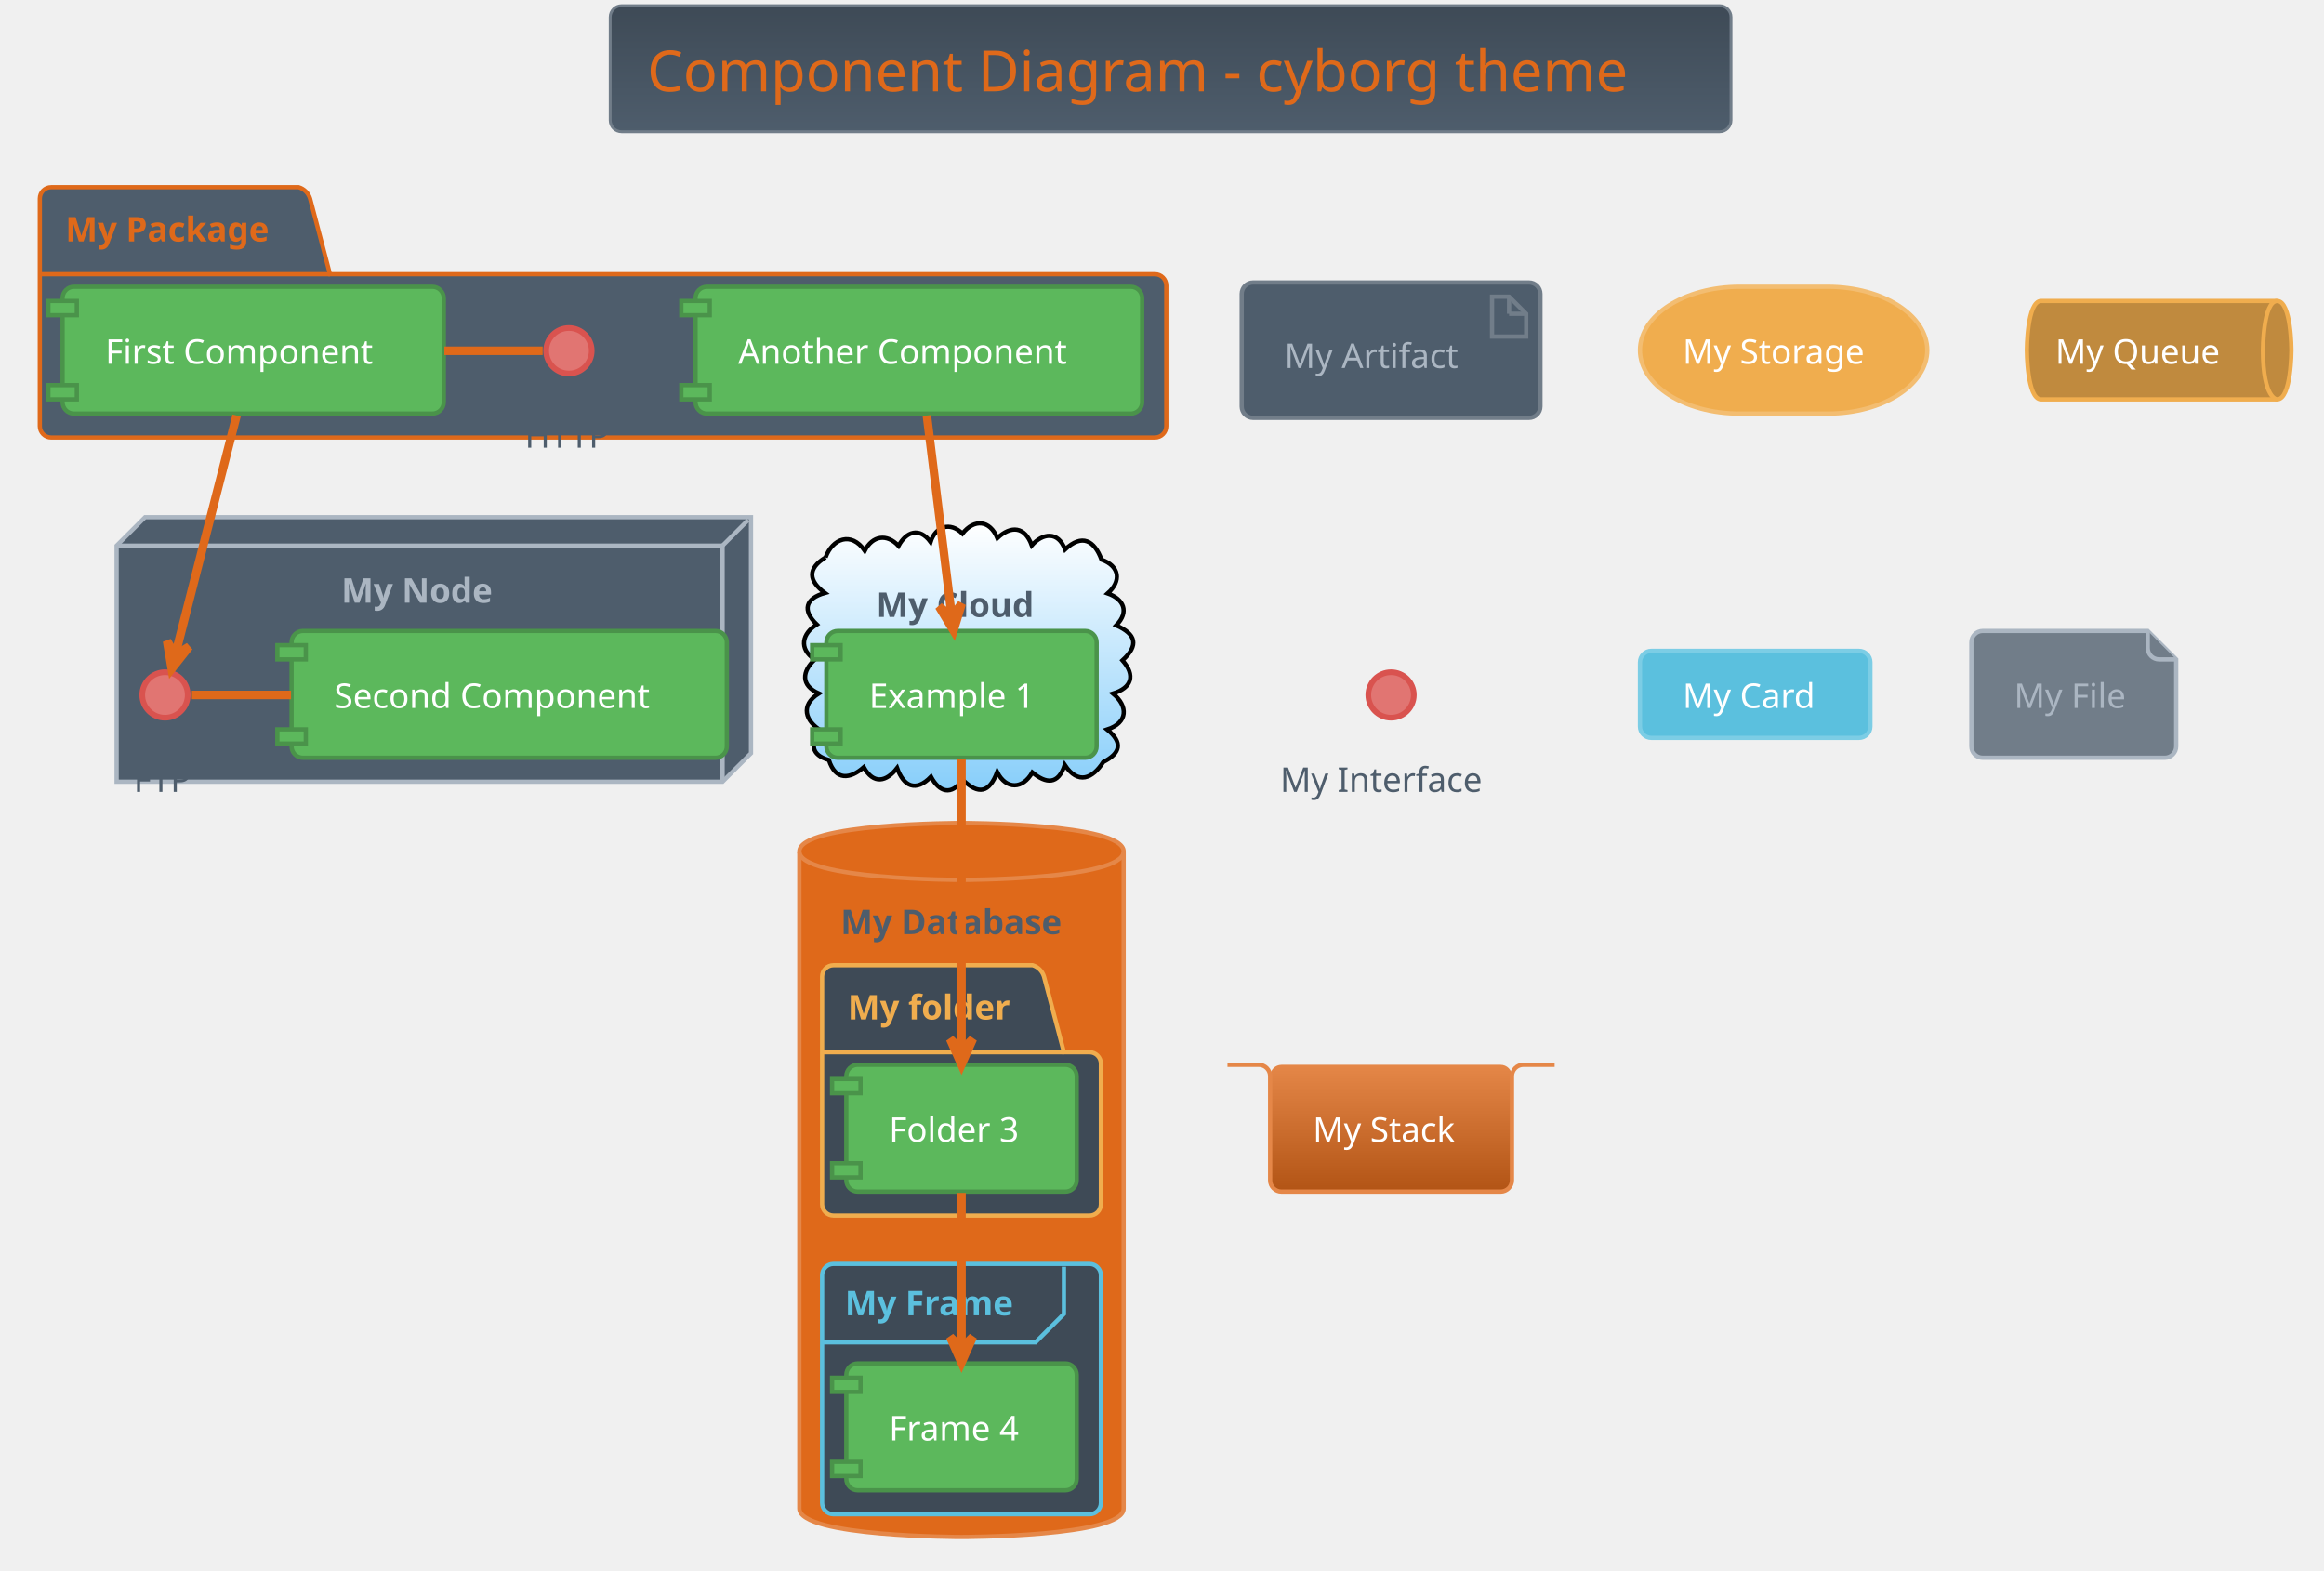
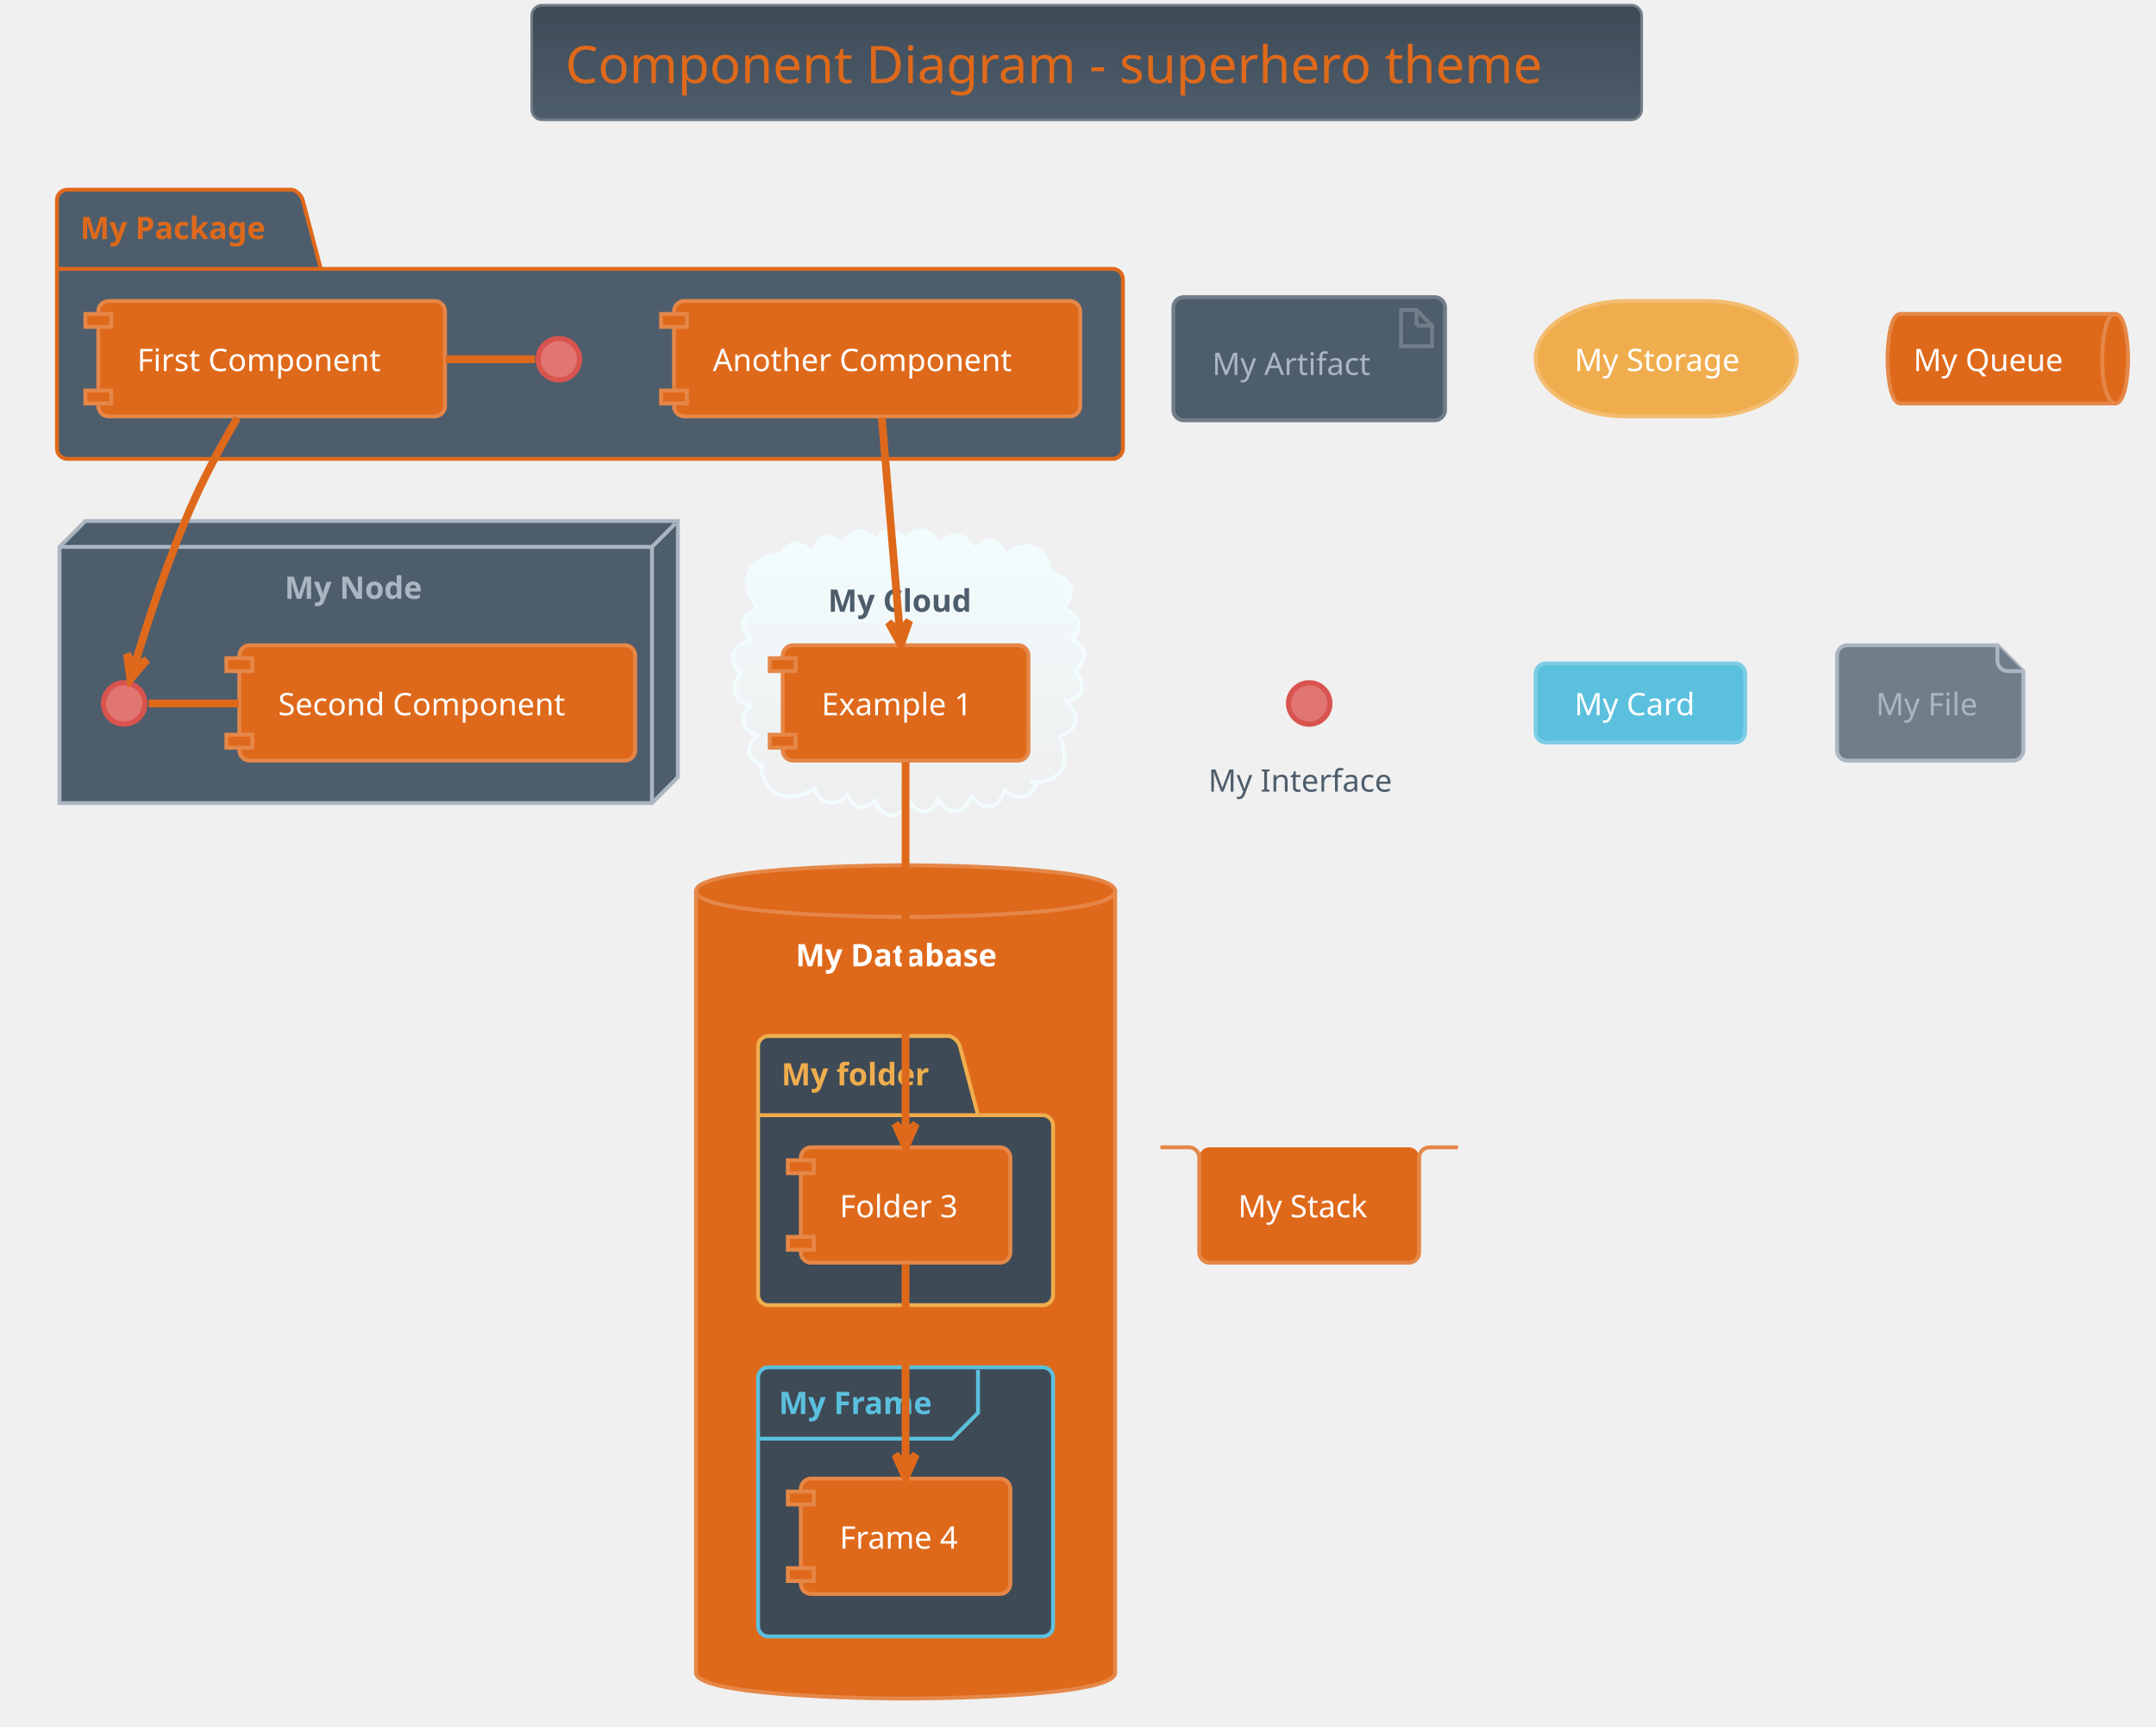
- <svg xmlns="http://www.w3.org/2000/svg" contentScriptType="application/ecmascript" contentStyleType="text/css" height="575px" preserveAspectRatio="none" style="width:851px;height:575px;background:#000000;" version="1.1" viewBox="0 0 851 575" width="851.042px" zoomAndPan="magnify">
+ <svg xmlns="http://www.w3.org/2000/svg" contentScriptType="application/ecmascript" contentStyleType="text/css" height="695.833px" preserveAspectRatio="none" style="width:868px;height:695px;background:#000000;" version="1.1" viewBox="0 0 868 695" width="868.75px" zoomAndPan="magnify">
  <defs>
-     <linearGradient id="g1i5jo2xsfajjx0" x1="50%" x2="50%" y1="0%" y2="100%">
+     <linearGradient id="g11cekli7ys8l60" x1="50%" x2="50%" y1="0%" y2="100%">
      <stop offset="0%" stop-color="#3E4A56" />
      <stop offset="100%" stop-color="#4E5D6C" />
    </linearGradient>
-     <linearGradient id="g1i5jo2xsfajjx1" x1="50%" x2="50%" y1="0%" y2="100%">
-       <stop offset="0%" stop-color="#FFFFFF" />
-       <stop offset="100%" stop-color="#87CEFA" />
-     </linearGradient>
-     <linearGradient id="g1i5jo2xsfajjx2" x1="50%" x2="50%" y1="0%" y2="100%">
-       <stop offset="0%" stop-color="#E58748" />
-       <stop offset="100%" stop-color="#B25415" />
+     <linearGradient id="g11cekli7ys8l61" x1="50%" x2="50%" y1="0%" y2="100%">
+       <stop offset="0%" stop-color="#F2FCFE" />
+       <stop offset="100%" stop-color="#EEEEEE" />
    </linearGradient>
  </defs>
  <g>
-     <rect fill="url(#g1i5jo2xsfajjx0)" height="46.153" rx="4.167" ry="4.167" style="stroke: #717D89; stroke-width: 1.042;" width="410.417" x="223.438" y="2.083" />
-     <text fill="#DF691A" font-family="Verdana" font-size="20.833" lengthAdjust="spacingAndGlyphs" textLength="383.333" x="236.979" y="33.445">Component Diagram - cyborg theme</text>
-     <path d="M18.75,68.549 L109.375,68.549 A6.25,6.25 0 0 1 113.542,72.715 L120.833,100.407 L422.917,100.407 A4.167,4.167 0 0 1 427.083,104.574 L427.083,156.049 A4.167,4.167 0 0 1 422.917,160.215 L18.75,160.215 A4.167,4.167 0 0 1 14.583,156.049 L14.583,72.715 A4.167,4.167 0 0 1 18.75,68.549 " fill="#4E5D6C" style="stroke: #DF691A; stroke-width: 1.562;" />
-     <line style="stroke: #DF691A; stroke-width: 1.562;" x1="14.583" x2="120.833" y1="100.407" y2="100.407" />
-     <text fill="#DF691A" font-family="Verdana" font-size="12.5" font-weight="bold" lengthAdjust="spacingAndGlyphs" textLength="82.292" x="23.958" y="88.407">My Package</text>
-     <polygon fill="#4E5D6C" points="42.708,199.799,53.125,189.382,275,189.382,275,275.84,264.583,286.257,42.708,286.257,42.708,199.799" style="stroke: #ABB6C2; stroke-width: 1.562;" />
-     <line style="stroke: #ABB6C2; stroke-width: 1.562;" x1="264.583" x2="273.958" y1="199.799" y2="190.424" />
-     <line style="stroke: #ABB6C2; stroke-width: 1.562;" x1="42.708" x2="264.583" y1="199.799" y2="199.799" />
-     <line style="stroke: #ABB6C2; stroke-width: 1.562;" x1="264.583" x2="264.583" y1="199.799" y2="286.257" />
-     <text fill="#ABB6C2" font-family="Verdana" font-size="12.5" font-weight="bold" lengthAdjust="spacingAndGlyphs" textLength="59.375" x="125" y="220.699">My Node</text>
-     <path d="M302.306,204.121 C304.827,197.197 311.717,194.481 316.659,201.657 C319.477,196.129 324.752,195.28 329.023,199.883 C331.822,194.665 336.648,192.895 340.756,198.458 C342.576,192.75 347.917,190.906 352.42,195.387 C356.744,189.935 362.439,190.379 365.211,197.028 C370.217,192.374 375.272,192.689 377.814,199.692 C381.76,195.228 387.454,194.347 390,201.2 C396.217,195.348 400.733,197.867 403.347,204.925 C410.009,207.322 410.757,212.761 405.598,217.308 C411.489,219.376 413.642,224.038 408.731,229.001 C415.964,232.212 417.182,236.22 411.022,241.824 C415.894,247.325 414.466,251.84 407.547,253.967 C413.165,258.585 413.081,264.669 405.413,267.133 C411.256,271.848 410.41,275.795 403.991,279.047 C400.078,285.104 394.816,287.524 389.891,280.106 C387.493,287.453 383.086,287.048 378.014,282.858 C374.536,288.99 368.515,289.304 365.149,282.745 C362.249,290.323 358.362,291.179 352.52,285.561 C348.32,291.499 343.983,290.125 340.905,284.44 C335.315,290.185 330.877,287.953 328.498,281.242 C324.628,286.271 319.887,287.429 316.301,280.942 C311.315,285.305 305.995,286.05 303.51,278.302 C296.886,276.453 296.588,272.257 300.723,267.606 C294.888,264.059 292.894,258.315 299.828,253.932 C293.121,250.958 293.69,245.845 298.346,241.515 C292.322,237.591 293.746,231.936 299.097,228.679 C293.674,223.476 294.93,219.113 302.067,217.145 C296.135,212.776 295.478,208.257 302.306,204.121 " fill="url(#g1i5jo2xsfajjx1)" style="stroke: #000000; stroke-width: 1.562;" />
-     <text fill="#4E5D6C" font-family="Verdana" font-size="12.5" font-weight="bold" lengthAdjust="spacingAndGlyphs" textLength="62.5" x="320.833" y="225.907">My Cloud</text>
-     <path d="M292.708,311.778 C292.708,301.361 352.083,301.361 352.083,301.361 C352.083,301.361 411.458,301.361 411.458,311.778 L411.458,552.403 C411.458,562.819 352.083,562.819 352.083,562.819 C352.083,562.819 292.708,562.819 292.708,552.403 L292.708,311.778 " fill="#DF691A" style="stroke: #E58748; stroke-width: 1.562;" />
-     <path d="M292.708,311.778 C292.708,322.194 352.083,322.194 352.083,322.194 C352.083,322.194 411.458,322.194 411.458,311.778 " fill="none" style="stroke: #E58748; stroke-width: 1.562;" />
-     <text fill="#4E5D6C" font-family="Verdana" font-size="12.5" font-weight="bold" lengthAdjust="spacingAndGlyphs" textLength="88.542" x="307.812" y="342.053">My Database</text>
-     <path d="M305.208,353.444 L378.125,353.444 A6.25,6.25 0 0 1 382.292,357.611 L389.583,385.303 L398.958,385.303 A4.167,4.167 0 0 1 403.125,389.469 L403.125,440.944 A4.167,4.167 0 0 1 398.958,445.111 L305.208,445.111 A4.167,4.167 0 0 1 301.042,440.944 L301.042,357.611 A4.167,4.167 0 0 1 305.208,353.444 " fill="#3E4A56" style="stroke: #F0AD4E; stroke-width: 1.562;" />
-     <line style="stroke: #F0AD4E; stroke-width: 1.562;" x1="301.042" x2="389.583" y1="385.303" y2="385.303" />
-     <text fill="#F0AD4E" font-family="Verdana" font-size="12.5" font-weight="bold" lengthAdjust="spacingAndGlyphs" textLength="64.583" x="310.417" y="373.303">My folder</text>
-     <rect fill="#3E4A56" height="91.667" rx="4.167" ry="4.167" style="stroke: #5BC0DE; stroke-width: 1.562;" width="102.083" x="301.042" y="462.819" />
-     <path d="M389.583,463.861 L389.583,481.136 L379.167,491.553 L301.042,491.553 " fill="none" style="stroke: #5BC0DE; stroke-width: 1.562;" />
-     <text fill="#5BC0DE" font-family="Verdana" font-size="12.5" font-weight="bold" lengthAdjust="spacingAndGlyphs" textLength="67.708" x="309.375" y="481.637">My Frame</text>
-     <ellipse cx="208.333" cy="128.444" fill="#E17572" rx="8.333" ry="8.333" style="stroke: #D9534F; stroke-width: 2.083;" />
-     <text fill="#4E5D6C" font-family="Verdana" font-size="12.5" lengthAdjust="spacingAndGlyphs" textLength="32.292" x="192.188" y="163.928">HTTP</text>
-     <rect fill="#5CB85C" height="46.442" rx="4.167" ry="4.167" style="stroke: #4A934A; stroke-width: 1.562;" width="139.583" x="22.917" y="105.007" />
-     <rect fill="#5CB85C" height="5.208" style="stroke: #4A934A; stroke-width: 1.562;" width="10.417" x="17.708" y="110.215" />
-     <rect fill="#5CB85C" height="5.208" style="stroke: #4A934A; stroke-width: 1.562;" width="10.417" x="17.708" y="141.032" />
-     <text fill="#FFFFFF" font-family="Verdana" font-size="12.5" lengthAdjust="spacingAndGlyphs" textLength="108.333" x="38.542" y="133.199">First Component</text>
-     <rect fill="#5CB85C" height="46.442" rx="4.167" ry="4.167" style="stroke: #4A934A; stroke-width: 1.562;" width="163.542" x="254.688" y="105.007" />
-     <rect fill="#5CB85C" height="5.208" style="stroke: #4A934A; stroke-width: 1.562;" width="10.417" x="249.479" y="110.215" />
-     <rect fill="#5CB85C" height="5.208" style="stroke: #4A934A; stroke-width: 1.562;" width="10.417" x="249.479" y="141.032" />
-     <text fill="#FFFFFF" font-family="Verdana" font-size="12.5" lengthAdjust="spacingAndGlyphs" textLength="132.292" x="270.312" y="133.199">Another Component</text>
-     <ellipse cx="60.417" cy="254.486" fill="#E17572" rx="8.333" ry="8.333" style="stroke: #D9534F; stroke-width: 2.083;" />
-     <text fill="#4E5D6C" font-family="Verdana" font-size="12.5" lengthAdjust="spacingAndGlyphs" textLength="22.917" x="48.958" y="289.97">FTP</text>
-     <rect fill="#5CB85C" height="46.442" rx="4.167" ry="4.167" style="stroke: #4A934A; stroke-width: 1.562;" width="159.375" x="106.771" y="231.049" />
-     <rect fill="#5CB85C" height="5.208" style="stroke: #4A934A; stroke-width: 1.562;" width="10.417" x="101.562" y="236.257" />
-     <rect fill="#5CB85C" height="5.208" style="stroke: #4A934A; stroke-width: 1.562;" width="10.417" x="101.562" y="267.074" />
-     <text fill="#FFFFFF" font-family="Verdana" font-size="12.5" lengthAdjust="spacingAndGlyphs" textLength="128.125" x="122.396" y="259.241">Second Component</text>
-     <rect fill="#5CB85C" height="46.442" rx="4.167" ry="4.167" style="stroke: #4A934A; stroke-width: 1.562;" width="98.958" x="302.604" y="231.049" />
-     <rect fill="#5CB85C" height="5.208" style="stroke: #4A934A; stroke-width: 1.562;" width="10.417" x="297.396" y="236.257" />
-     <rect fill="#5CB85C" height="5.208" style="stroke: #4A934A; stroke-width: 1.562;" width="10.417" x="297.396" y="267.074" />
-     <text fill="#FFFFFF" font-family="Verdana" font-size="12.5" lengthAdjust="spacingAndGlyphs" textLength="67.708" x="318.229" y="259.241">Example 1</text>
-     <rect fill="#5CB85C" height="46.442" rx="4.167" ry="4.167" style="stroke: #4A934A; stroke-width: 1.562;" width="84.375" x="309.896" y="389.903" />
-     <rect fill="#5CB85C" height="5.208" style="stroke: #4A934A; stroke-width: 1.562;" width="10.417" x="304.688" y="395.111" />
-     <rect fill="#5CB85C" height="5.208" style="stroke: #4A934A; stroke-width: 1.562;" width="10.417" x="304.688" y="425.928" />
-     <text fill="#FFFFFF" font-family="Verdana" font-size="12.5" lengthAdjust="spacingAndGlyphs" textLength="53.125" x="325.521" y="418.095">Folder 3</text>
-     <rect fill="#5CB85C" height="46.442" rx="4.167" ry="4.167" style="stroke: #4A934A; stroke-width: 1.562;" width="84.375" x="309.896" y="499.278" />
-     <rect fill="#5CB85C" height="5.208" style="stroke: #4A934A; stroke-width: 1.562;" width="10.417" x="304.688" y="504.486" />
-     <rect fill="#5CB85C" height="5.208" style="stroke: #4A934A; stroke-width: 1.562;" width="10.417" x="304.688" y="535.303" />
-     <text fill="#FFFFFF" font-family="Verdana" font-size="12.5" lengthAdjust="spacingAndGlyphs" textLength="53.125" x="325.521" y="527.47">Frame 4</text>
-     <rect fill="#4E5D6C" height="49.567" rx="4.167" ry="4.167" style="stroke: #717D89; stroke-width: 1.562;" width="109.375" x="454.688" y="103.444" />
-     <polygon fill="#4E5D6C" points="546.354,108.653,546.354,123.236,558.854,123.236,558.854,114.903,552.604,108.653,546.354,108.653" style="stroke: #717D89; stroke-width: 1.562;" />
-     <line style="stroke: #717D89; stroke-width: 1.562;" x1="552.604" x2="552.604" y1="108.653" y2="114.903" />
-     <line style="stroke: #717D89; stroke-width: 1.562;" x1="558.854" x2="552.604" y1="114.903" y2="114.903" />
-     <text fill="#ABB6C2" font-family="Verdana" font-size="12.5" lengthAdjust="spacingAndGlyphs" textLength="67.708" x="470.312" y="134.762">My Artifact</text>
-     <rect fill="#F0AD4E" height="46.442" rx="36.458" ry="36.458" style="stroke: #F3BD71; stroke-width: 1.562;" width="105.208" x="600.521" y="105.007" />
-     <text fill="#FFFFFF" font-family="Verdana" font-size="12.5" lengthAdjust="spacingAndGlyphs" textLength="73.958" x="616.146" y="133.199">My Storage</text>
-     <path d="M747.396,110.215 L833.854,110.215 C839.062,110.215 839.062,128.228 839.062,128.228 C839.062,128.228 839.062,146.24 833.854,146.24 L747.396,146.24 C742.188,146.24 742.188,128.228 742.188,128.228 C742.188,128.228 742.188,110.215 747.396,110.215 " fill="#C08A3E" style="stroke: #F0AD4E; stroke-width: 1.562;" />
-     <path d="M833.854,110.215 C828.646,110.215 828.646,128.228 828.646,128.228 C828.646,146.24 833.854,146.24 833.854,146.24 " fill="none" style="stroke: #F0AD4E; stroke-width: 1.562;" />
-     <text fill="#FFFFFF" font-family="Verdana" font-size="12.5" lengthAdjust="spacingAndGlyphs" textLength="65.625" x="752.604" y="133.199">My Queue</text>
-     <ellipse cx="509.375" cy="254.486" fill="#E17572" rx="8.333" ry="8.333" style="stroke: #D9534F; stroke-width: 2.083;" />
-     <text fill="#4E5D6C" font-family="Verdana" font-size="12.5" lengthAdjust="spacingAndGlyphs" textLength="81.25" x="468.75" y="289.97">My Interface</text>
-     <rect fill="#5BC0DE" height="31.858" rx="4.167" ry="4.167" style="stroke: #7CCDE5; stroke-width: 1.562;" width="84.375" x="600.521" y="238.34" />
-     <text fill="#FFFFFF" font-family="Verdana" font-size="12.5" lengthAdjust="spacingAndGlyphs" textLength="53.125" x="616.146" y="259.241">My Card</text>
-     <path d="M721.875,235.215 L721.875,273.324 A4.167,4.167 0 0 0 726.042,277.49 L792.708,277.49 A4.167,4.167 0 0 0 796.875,273.324 L796.875,241.465 L786.458,231.049 L726.042,231.049 A4.167,4.167 0 0 0 721.875,235.215 " fill="#717D89" style="stroke: #ABB6C2; stroke-width: 1.562;" />
-     <path d="M786.458,231.049 L786.458,237.299 A4.167,4.167 0 0 0 790.625,241.465 L796.875,241.465 " fill="#717D89" style="stroke: #ABB6C2; stroke-width: 1.562;" />
-     <text fill="#ABB6C2" font-family="Verdana" font-size="12.5" lengthAdjust="spacingAndGlyphs" textLength="43.75" x="737.5" y="259.241">My File</text>
-     <rect fill="url(#g1i5jo2xsfajjx2)" height="46.442" rx="4.167" ry="4.167" style="stroke: none; stroke-width: 1.562;" width="88.542" x="465.104" y="389.903" />
-     <path d="M449.479,389.903 L460.938,389.903 A4.167,4.167 0 0 1 465.104,394.069 L465.104,432.178 A4.167,4.167 0 0 0 469.271,436.344 L549.479,436.344 A4.167,4.167 0 0 0 553.646,432.178 L553.646,394.069 A4.167,4.167 0 0 1 557.812,389.903 L569.271,389.903 " fill="none" style="stroke: #E58748; stroke-width: 1.562;" />
-     <text fill="#FFFFFF" font-family="Verdana" font-size="12.5" lengthAdjust="spacingAndGlyphs" textLength="57.292" x="480.729" y="418.095">My Stack</text>
-     <path d="M198.711,128.444 C186.713,128.444 174.714,128.444 162.716,128.444 " fill="none" id="HTTP-First Component" style="stroke: #DF691A; stroke-width: 3.125;" />
-     <path d="M70.264,254.486 C82.367,254.486 94.471,254.486 106.575,254.486 " fill="none" id="FTP-Second Component" style="stroke: #DF691A; stroke-width: 3.125;" />
-     <path d="M86.635,152.152 C80.032,177.922 69.689,218.294 64.175,239.818 " fill="none" id="First Component-&gt;FTP" style="stroke: #DF691A; stroke-width: 3.125;" />
-     <polygon fill="#DF691A" points="62.882,244.864,69.245,236.816,64.175,239.818,61.173,234.748,62.882,244.864" style="stroke: #DF691A; stroke-width: 3.125;" />
-     <path d="M339.397,152.152 C341.983,173.014 345.756,203.445 348.515,225.699 " fill="none" id="Another Component-&gt;Example 1" style="stroke: #DF691A; stroke-width: 3.125;" />
-     <polygon fill="#DF691A" points="349.158,230.885,352.139,221.069,348.517,225.716,343.869,222.094,349.158,230.885" style="stroke: #DF691A; stroke-width: 3.125;" />
-     <path d="M352.083,277.926 C352.083,306.2 352.083,353.733 352.083,384.302 " fill="none" id="Example 1-&gt;Folder 3" style="stroke: #DF691A; stroke-width: 3.125;" />
-     <polygon fill="#DF691A" points="352.083,389.805,356.25,380.43,352.083,384.596,347.917,380.43,352.083,389.805" style="stroke: #DF691A; stroke-width: 3.125;" />
-     <path d="M352.083,436.804 C352.083,453.414 352.083,475.804 352.083,493.562 " fill="none" id="Folder 3-&gt;Frame 4" style="stroke: #DF691A; stroke-width: 3.125;" />
-     <polygon fill="#DF691A" points="352.083,498.913,356.25,489.538,352.083,493.705,347.917,489.538,352.083,498.913" style="stroke: #DF691A; stroke-width: 3.125;" />
+     <rect fill="url(#g11cekli7ys8l60)" height="46.153" rx="4.167" ry="4.167" style="stroke: #717D89; stroke-width: 1.042;" width="446.875" x="214.062" y="2.083" />
+     <text fill="#DF691A" font-family="Verdana" font-size="20.833" lengthAdjust="spacingAndGlyphs" textLength="419.792" x="227.604" y="33.445">Component Diagram - superhero theme</text>
+     <path d="M27.083,76.361 L117.708,76.361 A6.25,6.25 0 0 1 121.875,80.528 L129.167,108.219 L447.917,108.219 A4.167,4.167 0 0 1 452.083,112.386 L452.083,180.528 A4.167,4.167 0 0 1 447.917,184.694 L27.083,184.694 A4.167,4.167 0 0 1 22.917,180.528 L22.917,80.528 A4.167,4.167 0 0 1 27.083,76.361 " fill="#4E5D6C" style="stroke: #DF691A; stroke-width: 1.562;" />
+     <line style="stroke: #DF691A; stroke-width: 1.562;" x1="22.917" x2="129.167" y1="108.219" y2="108.219" />
+     <text fill="#DF691A" font-family="Verdana" font-size="12.5" font-weight="bold" lengthAdjust="spacingAndGlyphs" textLength="82.292" x="32.292" y="96.22">My Package</text>
+     <polygon fill="#4E5D6C" points="23.958,220.111,34.375,209.694,272.917,209.694,272.917,312.819,262.5,323.236,23.958,323.236,23.958,220.111" style="stroke: #ABB6C2; stroke-width: 1.562;" />
+     <line style="stroke: #ABB6C2; stroke-width: 1.562;" x1="262.5" x2="271.875" y1="220.111" y2="210.736" />
+     <line style="stroke: #ABB6C2; stroke-width: 1.562;" x1="23.958" x2="262.5" y1="220.111" y2="220.111" />
+     <line style="stroke: #ABB6C2; stroke-width: 1.562;" x1="262.5" x2="262.5" y1="220.111" y2="323.236" />
+     <text fill="#ABB6C2" font-family="Verdana" font-size="12.5" font-weight="bold" lengthAdjust="spacingAndGlyphs" textLength="59.375" x="114.583" y="241.012">My Node</text>
+     <path d="M313.759,225.047 C316.598,217.118 322.31,217.381 327.414,222.716 C329.582,215.081 333.308,214.2 339.175,219.302 C342.435,212.798 348.381,211.593 352.695,218.216 C355.274,211.876 360.807,212.44 364.597,216.878 C369.311,211.072 375.117,213.263 377.783,219.182 C383.004,213.832 388.846,214.221 392.225,221.32 C396.752,215.904 401.849,216.405 404.653,223.09 C413.463,217.23 421.042,219.357 422.917,230.528 C423.478,230.088 424.018,230.139 424.185,230.932 C432.162,233.231 433.39,239.424 427.777,245.154 C434.298,246.482 436.689,252.214 431.65,257.245 C437.939,260.929 437.939,265.156 432.969,270.004 C436.801,275.701 437.108,280.022 429.411,282.412 C434.941,288.284 434.467,293.039 426.703,296.323 C430.611,307.207 428.913,314.272 415.625,314.903 C416.362,314.003 416.937,314.041 417.463,315.1 C414.878,321.231 409.548,322.724 404.47,318.119 C402.174,325.842 396.047,326.644 391.275,320.468 C388.126,327.648 382.277,328.793 377.748,321.784 C374.977,327.53 370.27,328.625 366.482,322.771 C362.223,329.914 355.874,330.157 352.116,322.292 C347.706,326.526 343.223,325.444 341.111,319.745 C336.653,324.954 330.089,324.079 327.923,317.237 C318.373,323.927 307.068,320.582 306.25,307.611 C306.821,307.304 307.183,307.598 307.264,308.173 C300.735,305.239 299.543,301.445 304.733,296.062 C299.091,293.581 297.07,288.975 302.212,284.202 C295.524,282.332 293.475,276.69 297.98,271.182 C292.271,264.784 295.556,259.63 302.492,257.361 C296.834,251.993 298.187,248.082 304.959,245.243 C298.262,235.164 299.005,225.035 313.542,223.236 C314.469,223.703 314.505,224.38 313.759,225.047 " fill="url(#g11cekli7ys8l61)" style="stroke: #F2FCFE; stroke-width: 1.562;" />
+     <text fill="#4E5D6C" font-family="Verdana" font-size="12.5" font-weight="bold" lengthAdjust="spacingAndGlyphs" textLength="62.5" x="333.333" y="246.22">My Cloud</text>
+     <path d="M280.208,358.653 C280.208,348.236 364.583,348.236 364.583,348.236 C364.583,348.236 448.958,348.236 448.958,358.653 L448.958,673.236 C448.958,683.653 364.583,683.653 364.583,683.653 C364.583,683.653 280.208,683.653 280.208,673.236 L280.208,358.653 " fill="#DF691A" style="stroke: #E58748; stroke-width: 1.562;" />
+     <path d="M280.208,358.653 C280.208,369.069 364.583,369.069 364.583,369.069 C364.583,369.069 448.958,369.069 448.958,358.653 " fill="none" style="stroke: #E58748; stroke-width: 1.562;" />
+     <text fill="#FFFFFF" font-family="Verdana" font-size="12.5" font-weight="bold" lengthAdjust="spacingAndGlyphs" textLength="88.542" x="320.312" y="388.928">My Database</text>
+     <path d="M309.375,416.986 L382.292,416.986 A6.25,6.25 0 0 1 386.458,421.153 L393.75,448.844 L419.792,448.844 A4.167,4.167 0 0 1 423.958,453.011 L423.958,521.153 A4.167,4.167 0 0 1 419.792,525.319 L309.375,525.319 A4.167,4.167 0 0 1 305.208,521.153 L305.208,421.153 A4.167,4.167 0 0 1 309.375,416.986 " fill="#3E4A56" style="stroke: #F0AD4E; stroke-width: 1.562;" />
+     <line style="stroke: #F0AD4E; stroke-width: 1.562;" x1="305.208" x2="393.75" y1="448.844" y2="448.844" />
+     <text fill="#F0AD4E" font-family="Verdana" font-size="12.5" font-weight="bold" lengthAdjust="spacingAndGlyphs" textLength="64.583" x="314.583" y="436.845">My folder</text>
+     <rect fill="#3E4A56" height="108.333" rx="4.167" ry="4.167" style="stroke: #5BC0DE; stroke-width: 1.562;" width="118.75" x="305.208" y="550.319" />
+     <path d="M393.75,551.361 L393.75,568.636 L383.333,579.053 L305.208,579.053 " fill="none" style="stroke: #5BC0DE; stroke-width: 1.562;" />
+     <text fill="#5BC0DE" font-family="Verdana" font-size="12.5" font-weight="bold" lengthAdjust="spacingAndGlyphs" textLength="67.708" x="313.542" y="569.137">My Frame</text>
+     <ellipse cx="225" cy="144.59" fill="#E17572" rx="8.333" ry="8.333" style="stroke: #D9534F; stroke-width: 2.083;" />
+     <text fill="#4E5D6C" font-family="Verdana" font-size="12.5" lengthAdjust="spacingAndGlyphs" textLength="32.292" x="208.854" y="180.074">HTTP</text>
+     <rect fill="#DF691A" height="46.442" rx="4.167" ry="4.167" style="stroke: #E58748; stroke-width: 1.562;" width="139.583" x="39.583" y="121.153" />
+     <rect fill="#DF691A" height="5.208" style="stroke: #E58748; stroke-width: 1.562;" width="10.417" x="34.375" y="126.361" />
+     <rect fill="#DF691A" height="5.208" style="stroke: #E58748; stroke-width: 1.562;" width="10.417" x="34.375" y="157.178" />
+     <text fill="#FFFFFF" font-family="Verdana" font-size="12.5" lengthAdjust="spacingAndGlyphs" textLength="108.333" x="55.208" y="149.345">First Component</text>
+     <rect fill="#DF691A" height="46.442" rx="4.167" ry="4.167" style="stroke: #E58748; stroke-width: 1.562;" width="163.542" x="271.354" y="121.153" />
+     <rect fill="#DF691A" height="5.208" style="stroke: #E58748; stroke-width: 1.562;" width="10.417" x="266.146" y="126.361" />
+     <rect fill="#DF691A" height="5.208" style="stroke: #E58748; stroke-width: 1.562;" width="10.417" x="266.146" y="157.178" />
+     <text fill="#FFFFFF" font-family="Verdana" font-size="12.5" lengthAdjust="spacingAndGlyphs" textLength="132.292" x="286.979" y="149.345">Another Component</text>
+     <ellipse cx="50" cy="283.132" fill="#E17572" rx="8.333" ry="8.333" style="stroke: #D9534F; stroke-width: 2.083;" />
+     <text fill="#4E5D6C" font-family="Verdana" font-size="12.5" lengthAdjust="spacingAndGlyphs" textLength="22.917" x="38.542" y="318.616">FTP</text>
+     <rect fill="#DF691A" height="46.442" rx="4.167" ry="4.167" style="stroke: #E58748; stroke-width: 1.562;" width="159.375" x="96.354" y="259.694" />
+     <rect fill="#DF691A" height="5.208" style="stroke: #E58748; stroke-width: 1.562;" width="10.417" x="91.146" y="264.903" />
+     <rect fill="#DF691A" height="5.208" style="stroke: #E58748; stroke-width: 1.562;" width="10.417" x="91.146" y="295.719" />
+     <text fill="#FFFFFF" font-family="Verdana" font-size="12.5" lengthAdjust="spacingAndGlyphs" textLength="128.125" x="111.979" y="287.887">Second Component</text>
+     <rect fill="#DF691A" height="46.442" rx="4.167" ry="4.167" style="stroke: #E58748; stroke-width: 1.562;" width="98.958" x="315.104" y="259.694" />
+     <rect fill="#DF691A" height="5.208" style="stroke: #E58748; stroke-width: 1.562;" width="10.417" x="309.896" y="264.903" />
+     <rect fill="#DF691A" height="5.208" style="stroke: #E58748; stroke-width: 1.562;" width="10.417" x="309.896" y="295.719" />
+     <text fill="#FFFFFF" font-family="Verdana" font-size="12.5" lengthAdjust="spacingAndGlyphs" textLength="67.708" x="330.729" y="287.887">Example 1</text>
+     <rect fill="#DF691A" height="46.442" rx="4.167" ry="4.167" style="stroke: #E58748; stroke-width: 1.562;" width="84.375" x="322.396" y="461.778" />
+     <rect fill="#DF691A" height="5.208" style="stroke: #E58748; stroke-width: 1.562;" width="10.417" x="317.188" y="466.986" />
+     <rect fill="#DF691A" height="5.208" style="stroke: #E58748; stroke-width: 1.562;" width="10.417" x="317.188" y="497.803" />
+     <text fill="#FFFFFF" font-family="Verdana" font-size="12.5" lengthAdjust="spacingAndGlyphs" textLength="53.125" x="338.021" y="489.97">Folder 3</text>
+     <rect fill="#DF691A" height="46.442" rx="4.167" ry="4.167" style="stroke: #E58748; stroke-width: 1.562;" width="84.375" x="322.396" y="595.111" />
+     <rect fill="#DF691A" height="5.208" style="stroke: #E58748; stroke-width: 1.562;" width="10.417" x="317.188" y="600.319" />
+     <rect fill="#DF691A" height="5.208" style="stroke: #E58748; stroke-width: 1.562;" width="10.417" x="317.188" y="631.136" />
+     <text fill="#FFFFFF" font-family="Verdana" font-size="12.5" lengthAdjust="spacingAndGlyphs" textLength="53.125" x="338.021" y="623.303">Frame 4</text>
+     <rect fill="#4E5D6C" height="49.567" rx="4.167" ry="4.167" style="stroke: #717D89; stroke-width: 1.562;" width="109.375" x="472.396" y="119.59" />
+     <polygon fill="#4E5D6C" points="564.062,124.799,564.062,139.382,576.562,139.382,576.562,131.049,570.312,124.799,564.062,124.799" style="stroke: #717D89; stroke-width: 1.562;" />
+     <line style="stroke: #717D89; stroke-width: 1.562;" x1="570.312" x2="570.312" y1="124.799" y2="131.049" />
+     <line style="stroke: #717D89; stroke-width: 1.562;" x1="576.562" x2="570.312" y1="131.049" y2="131.049" />
+     <text fill="#ABB6C2" font-family="Verdana" font-size="12.5" lengthAdjust="spacingAndGlyphs" textLength="67.708" x="488.021" y="150.907">My Artifact</text>
+     <rect fill="#F0AD4E" height="46.442" rx="36.458" ry="36.458" style="stroke: #F3BD71; stroke-width: 1.562;" width="105.208" x="618.229" y="121.153" />
+     <text fill="#FFFFFF" font-family="Verdana" font-size="12.5" lengthAdjust="spacingAndGlyphs" textLength="73.958" x="633.854" y="149.345">My Storage</text>
+     <path d="M765.104,126.361 L851.562,126.361 C856.771,126.361 856.771,144.374 856.771,144.374 C856.771,144.374 856.771,162.386 851.562,162.386 L765.104,162.386 C759.896,162.386 759.896,144.374 759.896,144.374 C759.896,144.374 759.896,126.361 765.104,126.361 " fill="#DF691A" style="stroke: #E58748; stroke-width: 1.562;" />
+     <path d="M851.562,126.361 C846.354,126.361 846.354,144.374 846.354,144.374 C846.354,162.386 851.562,162.386 851.562,162.386 " fill="none" style="stroke: #E58748; stroke-width: 1.562;" />
+     <text fill="#FFFFFF" font-family="Verdana" font-size="12.5" lengthAdjust="spacingAndGlyphs" textLength="65.625" x="770.312" y="149.345">My Queue</text>
+     <ellipse cx="527.083" cy="283.132" fill="#E17572" rx="8.333" ry="8.333" style="stroke: #D9534F; stroke-width: 2.083;" />
+     <text fill="#4E5D6C" font-family="Verdana" font-size="12.5" lengthAdjust="spacingAndGlyphs" textLength="81.25" x="486.458" y="318.616">My Interface</text>
+     <rect fill="#5BC0DE" height="31.858" rx="4.167" ry="4.167" style="stroke: #7CCDE5; stroke-width: 1.562;" width="84.375" x="618.229" y="266.986" />
+     <text fill="#FFFFFF" font-family="Verdana" font-size="12.5" lengthAdjust="spacingAndGlyphs" textLength="53.125" x="633.854" y="287.887">My Card</text>
+     <path d="M739.583,263.861 L739.583,301.969 A4.167,4.167 0 0 0 743.75,306.136 L810.417,306.136 A4.167,4.167 0 0 0 814.583,301.969 L814.583,270.111 L804.167,259.694 L743.75,259.694 A4.167,4.167 0 0 0 739.583,263.861 " fill="#717D89" style="stroke: #ABB6C2; stroke-width: 1.562;" />
+     <path d="M804.167,259.694 L804.167,265.944 A4.167,4.167 0 0 0 808.333,270.111 L814.583,270.111 " fill="#717D89" style="stroke: #ABB6C2; stroke-width: 1.562;" />
+     <text fill="#ABB6C2" font-family="Verdana" font-size="12.5" lengthAdjust="spacingAndGlyphs" textLength="43.75" x="755.208" y="287.887">My File</text>
+     <rect fill="#DF691A" height="46.442" rx="4.167" ry="4.167" style="stroke: none; stroke-width: 1.562;" width="88.542" x="482.812" y="461.778" />
+     <path d="M467.188,461.778 L478.646,461.778 A4.167,4.167 0 0 1 482.812,465.944 L482.812,504.053 A4.167,4.167 0 0 0 486.979,508.219 L567.188,508.219 A4.167,4.167 0 0 0 571.354,504.053 L571.354,465.944 A4.167,4.167 0 0 1 575.521,461.778 L586.979,461.778 " fill="none" style="stroke: #E58748; stroke-width: 1.562;" />
+     <text fill="#FFFFFF" font-family="Verdana" font-size="12.5" lengthAdjust="spacingAndGlyphs" textLength="57.292" x="498.438" y="489.97">My Stack</text>
+     <path d="M215.377,144.59 C203.379,144.59 191.38,144.59 179.382,144.59 " fill="none" id="HTTP-First Component" style="stroke: #DF691A; stroke-width: 3.125;" />
+     <path d="M59.847,283.132 C71.951,283.132 84.054,283.132 96.158,283.132 " fill="none" id="FTP-Second Component" style="stroke: #DF691A; stroke-width: 3.125;" />
+     <path d="M95.522,168.21 C89.728,178.166 83.181,190.134 78.125,201.361 C67.831,224.218 58.877,252.057 53.977,268.354 " fill="none" id="First Component-&gt;FTP" style="stroke: #DF691A; stroke-width: 3.125;" />
+     <polygon fill="#DF691A" points="52.474,273.413,59.136,265.611,53.956,268.42,51.147,263.24,52.474,273.413" style="stroke: #DF691A; stroke-width: 3.125;" />
+     <path d="M355.017,168.165 C356.999,191.769 360.116,228.879 362.249,254.288 " fill="none" id="Another Component-&gt;Example 1" style="stroke: #DF691A; stroke-width: 3.125;" />
+     <polygon fill="#DF691A" points="362.688,259.524,366.056,249.833,362.252,254.333,357.752,250.53,362.688,259.524" style="stroke: #DF691A; stroke-width: 3.125;" />
+     <path d="M364.583,306.728 C364.583,343.436 364.583,416.018 364.583,456.041 " fill="none" id="Example 1-&gt;Folder 3" style="stroke: #DF691A; stroke-width: 3.125;" />
+     <polygon fill="#DF691A" points="364.583,461.703,368.75,452.328,364.583,456.494,360.417,452.328,364.583,461.703" style="stroke: #DF691A; stroke-width: 3.125;" />
+     <path d="M364.583,508.819 C364.583,531.169 364.583,565.451 364.583,589.523 " fill="none" id="Folder 3-&gt;Frame 4" style="stroke: #DF691A; stroke-width: 3.125;" />
+     <polygon fill="#DF691A" points="364.583,594.8,368.75,585.425,364.583,589.591,360.417,585.425,364.583,594.8" style="stroke: #DF691A; stroke-width: 3.125;" />
  </g>
</svg>
